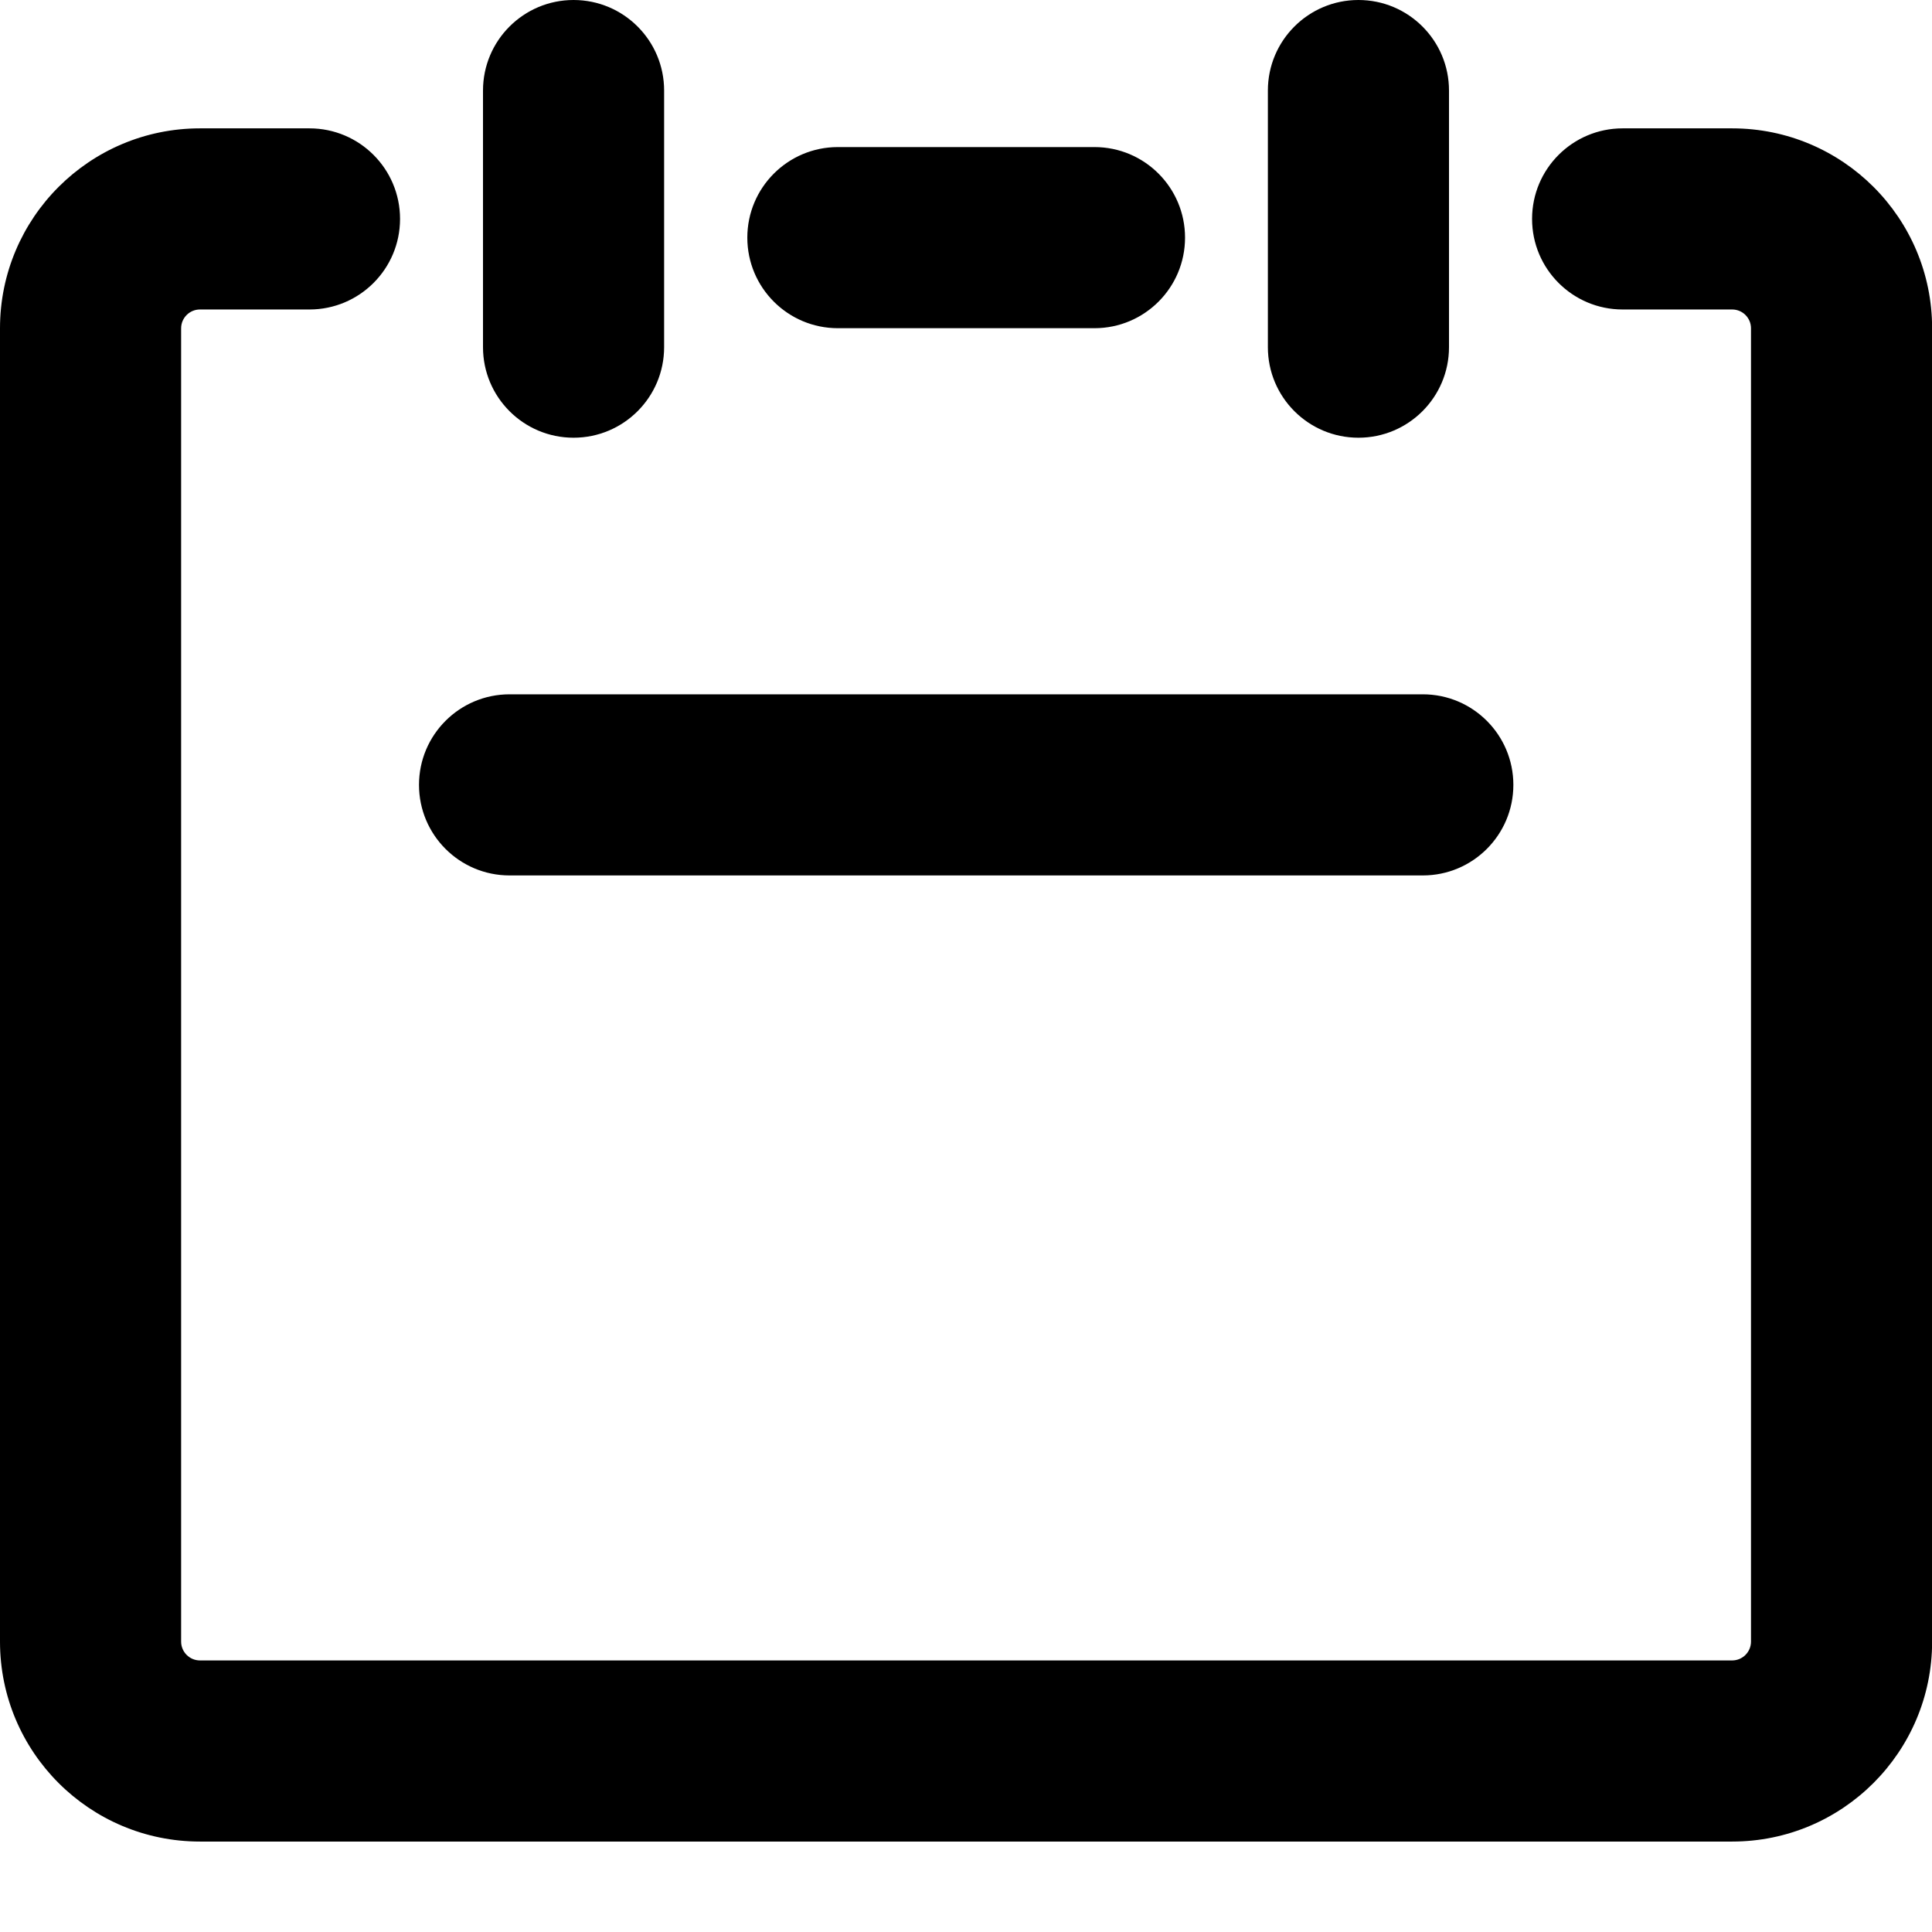
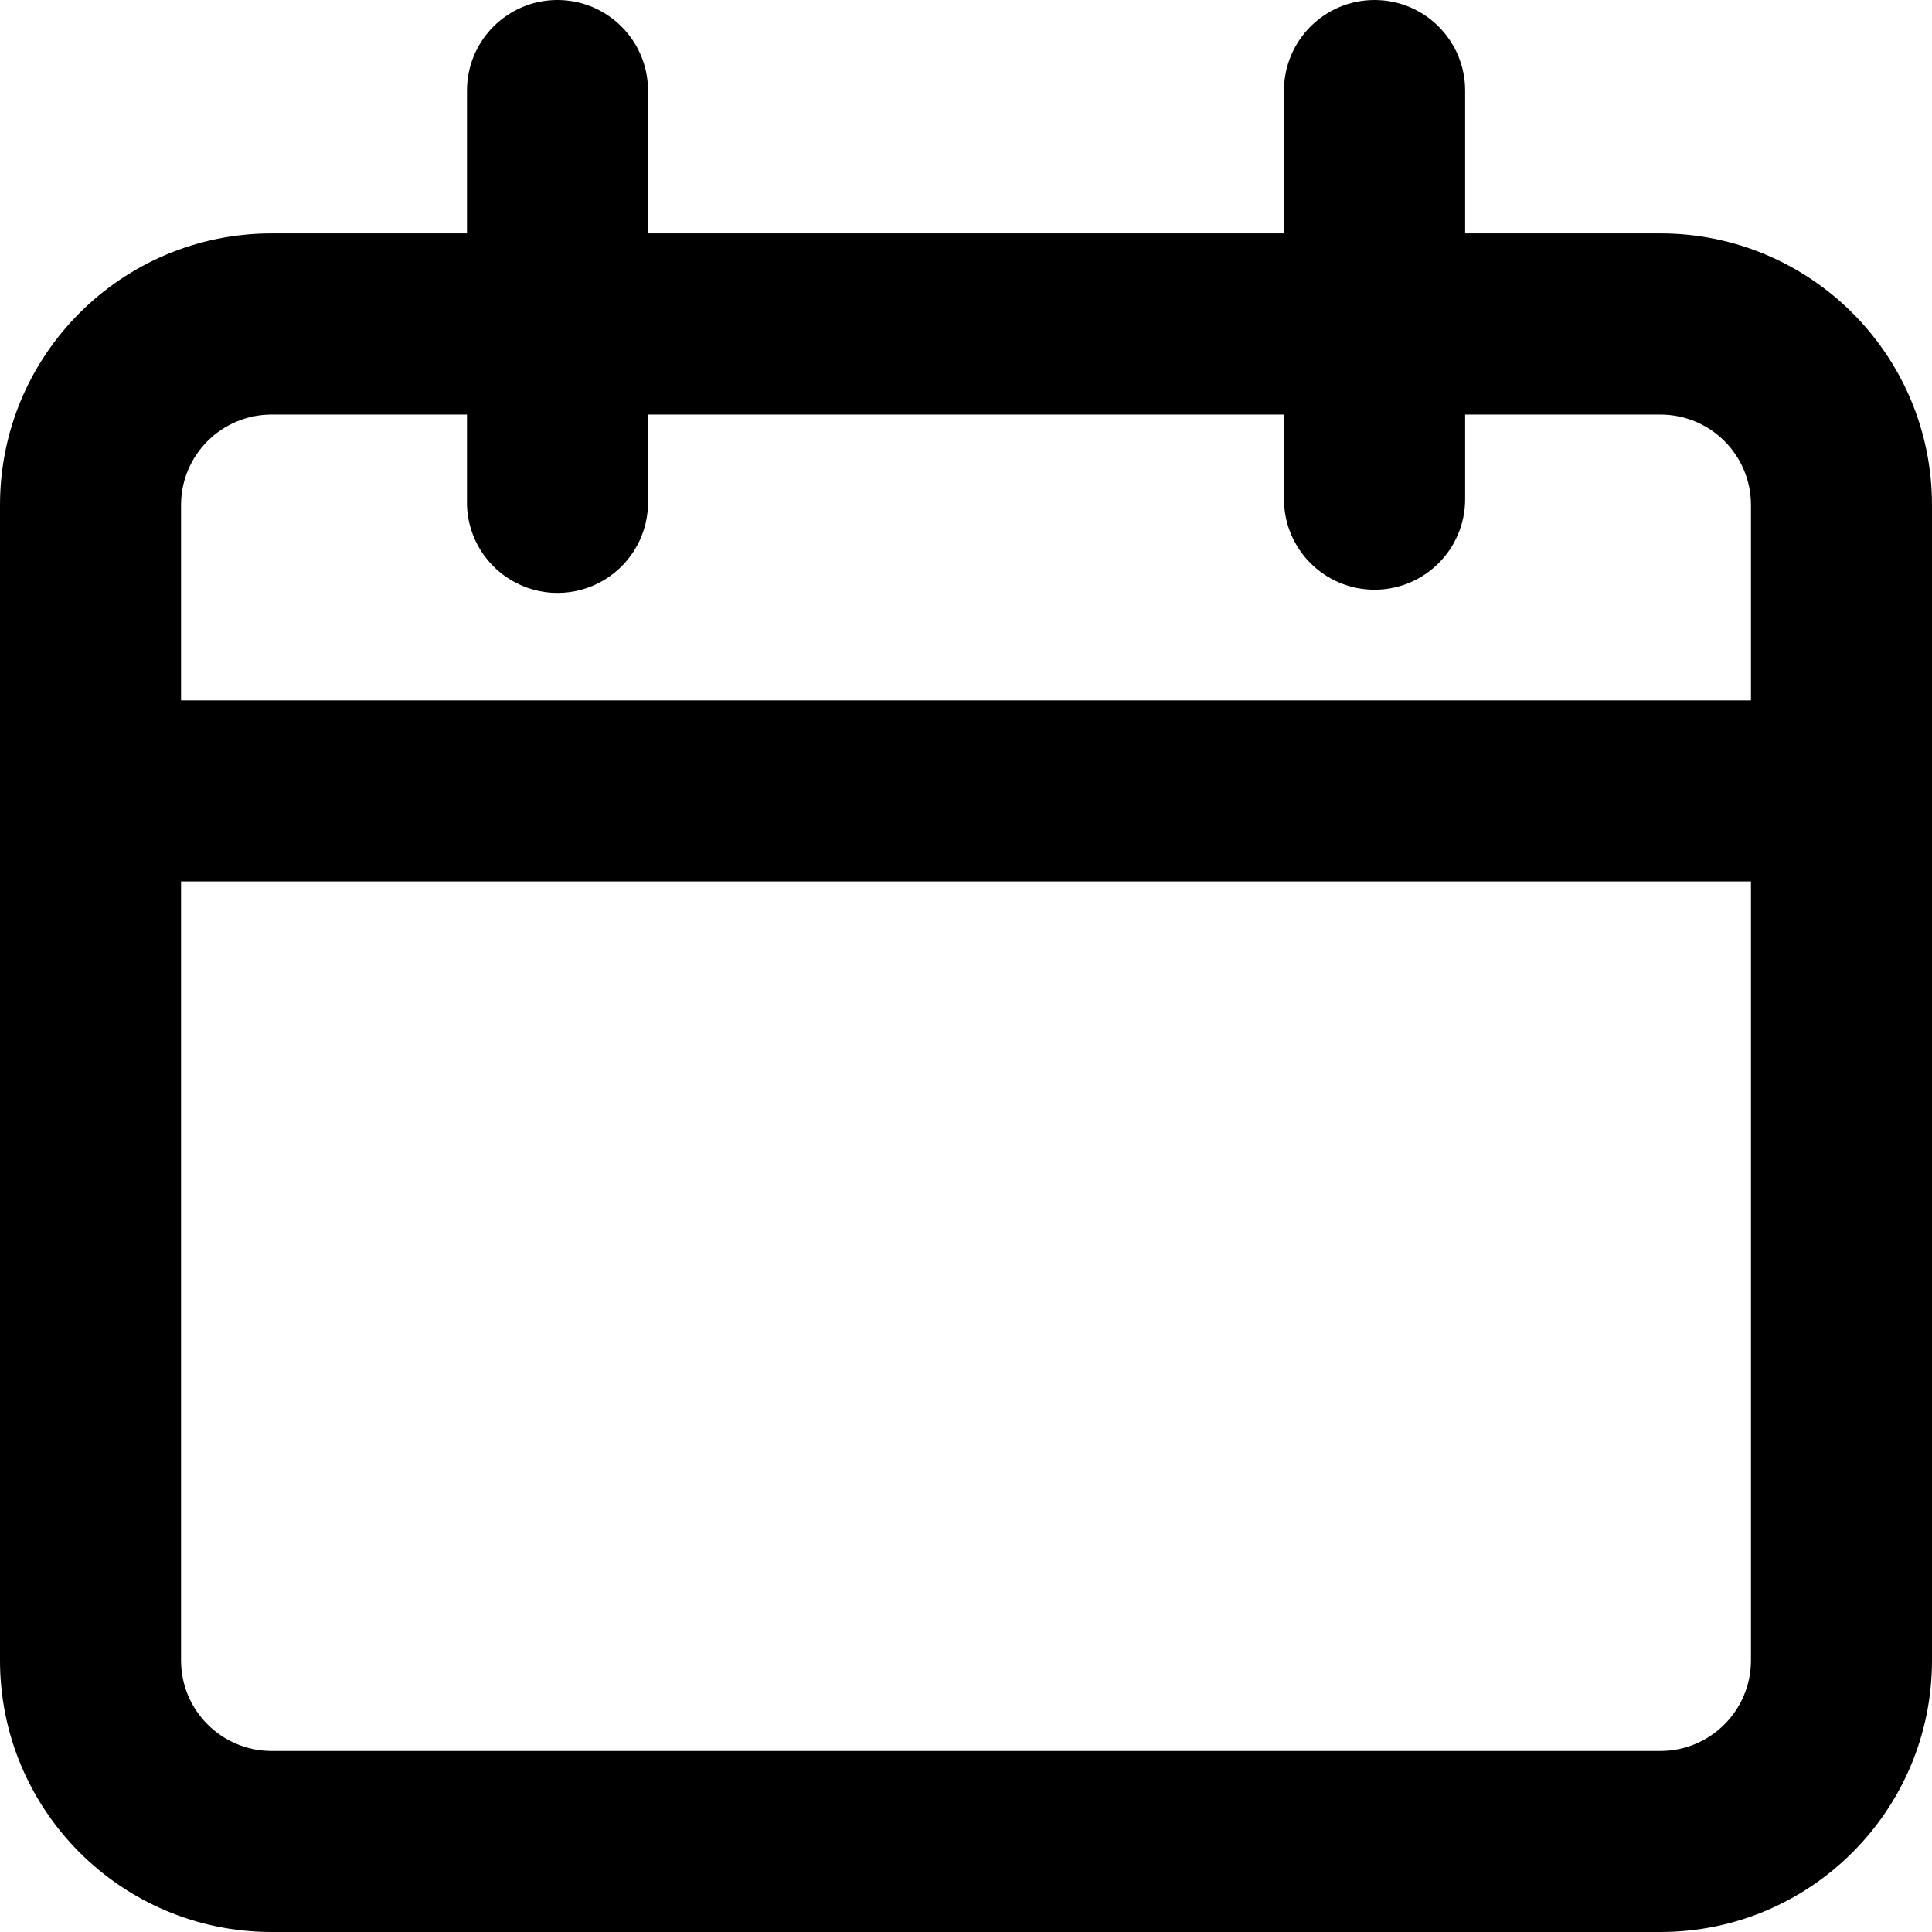
- <svg xmlns="http://www.w3.org/2000/svg" viewBox="0 0 16 16">
-   <g clip-path="url(#clip0)">
-     <path fill-rule="evenodd" clip-rule="evenodd" d="M4.75 0a.75.75 0 0 1 .75.75v2.125a.75.75 0 1 1-1.5 0V.75A.75.75 0 0 1 4.75 0zM1.656 2.563a.156.156 0 0 0-.156.156v10.876c0 .086.07.156.156.156h12.689c.086 0 .156-.07.156-.156V2.719a.156.156 0 0 0-.156-.156h-.907a.75.75 0 0 1 0-1.5h.907c.914 0 1.656.741 1.656 1.656v10.876c0 .914-.742 1.656-1.656 1.656H1.656A1.656 1.656 0 0 1 0 13.595V2.719c0-.915.742-1.656 1.656-1.656h.907a.75.75 0 0 1 0 1.5h-.907zM3.47 6.5a.75.75 0 0 1 .75-.75h7.563a.75.75 0 0 1 0 1.5H4.22a.75.75 0 0 1-.75-.75zm3.469-5.282a.75.75 0 1 0 0 1.5h2.125a.75.75 0 1 0 0-1.5H6.938zM10.5 2.875a.75.75 0 0 0 1.5 0V.75a.75.75 0 0 0-1.5 0v2.125z" />
-   </g>
-   <defs>
-     <clipPath id="clip0">
-       <path d="M0 0h16v16H0z" />
-     </clipPath>
-   </defs>
+ <svg xmlns="http://www.w3.org/2000/svg" viewBox="0 0 17 17">
+   <path fill-rule="evenodd" clip-rule="evenodd" d="M4.905 0c.44 0 .797.357.797.797v1.257h5.596V.797a.797.797 0 1 1 1.594 0v1.257h1.718A2.39 2.39 0 0 1 17 4.444V14.61A2.39 2.39 0 0 1 14.61 17H2.39A2.39 2.39 0 0 1 0 14.61V4.444a2.39 2.39 0 0 1 2.39-2.39h1.719V.797c0-.44.356-.797.796-.797zm6.393 3.648v.744a.797.797 0 1 0 1.594 0v-.744h1.718c.44 0 .797.356.797.796v1.719H1.593V4.444c0-.44.357-.796.797-.796h1.719v.744a.797.797 0 1 0 1.593 0v-.744h5.596zM1.593 7.756h13.814v6.854c0 .44-.357.797-.797.797H2.39a.797.797 0 0 1-.797-.797V7.756z" />
</svg>
